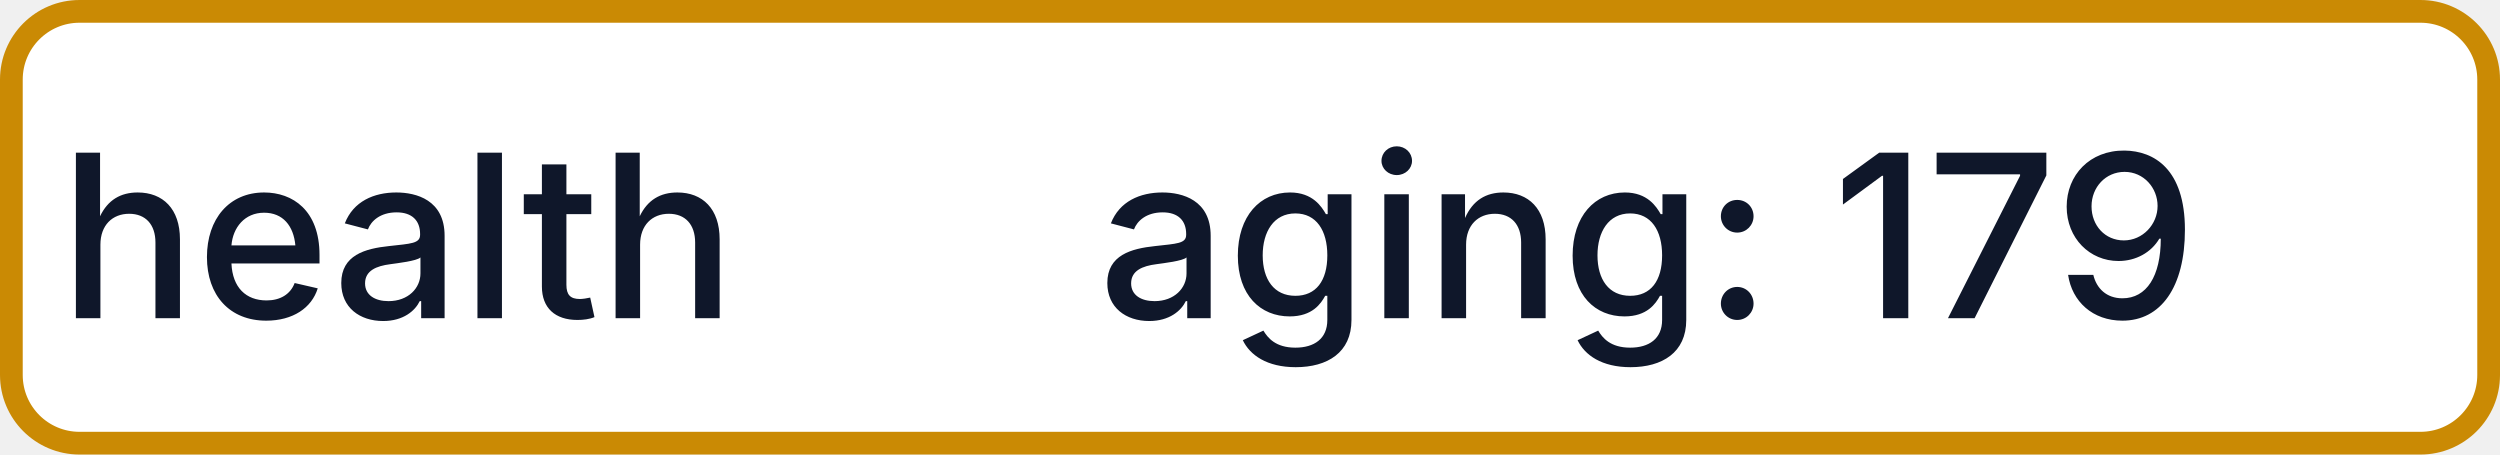
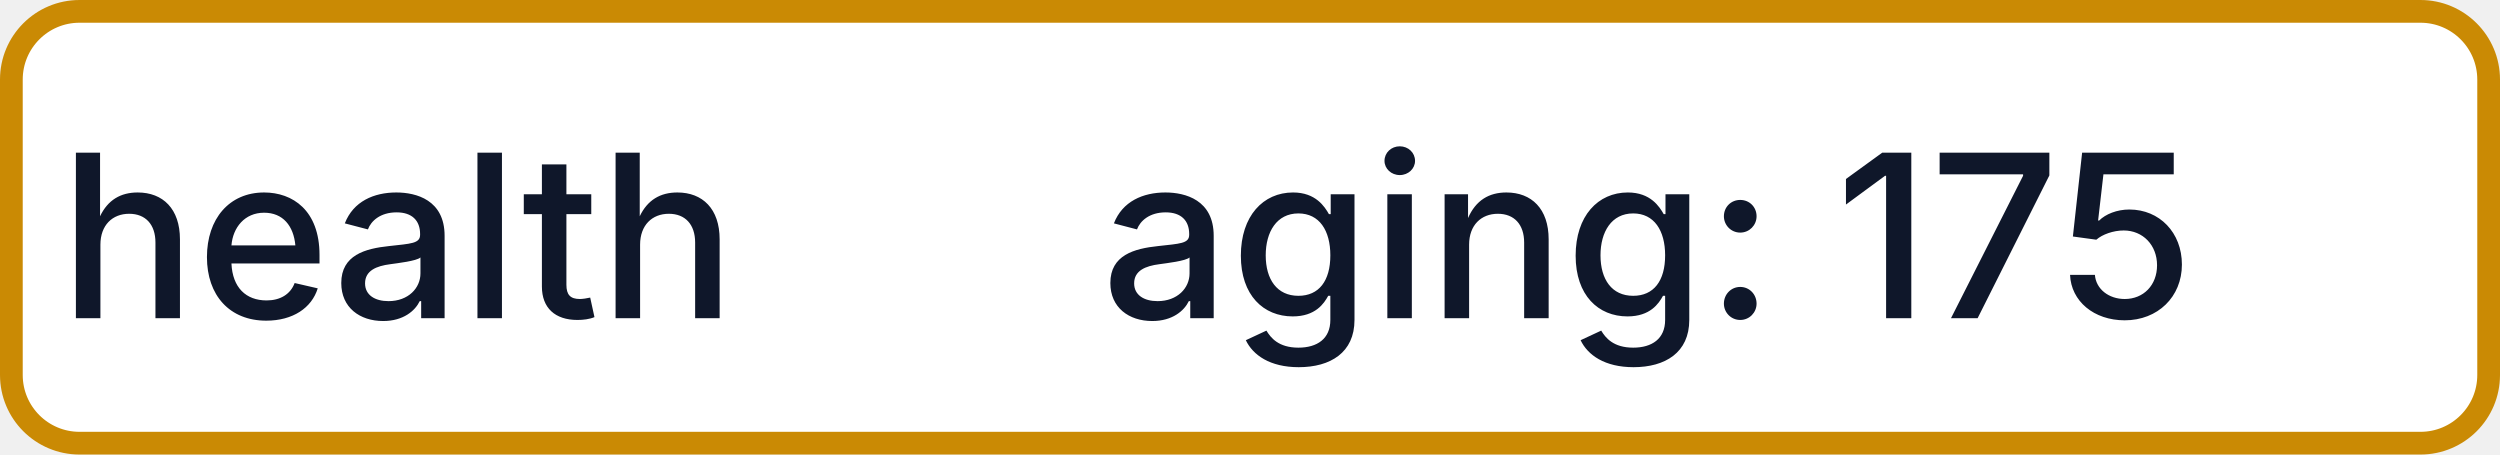
- <svg xmlns="http://www.w3.org/2000/svg" width="110" height="20" role="img" aria-label="health: aging: 179">
+ <svg xmlns="http://www.w3.org/2000/svg" width="110" height="20" role="img" aria-label="health: aging: 175">
  <rect x="0.5" y="0.5" width="109" height="19" rx="3" fill="#FFFFFF" stroke="#CA8A04" stroke-width="1" />
  <g fill="#0F172A" text-anchor="middle" font-family="-apple-system,BlinkMacSystemFont,Segoe UI,sans-serif" font-size="10" font-weight="500">
    <text x="17.5" y="14">health</text>
-     <text x="72.5" y="14" textLength="68" lengthAdjust="spacingAndGlyphs">aging: 179</text>
+     <text x="72.5" y="14" textLength="68" lengthAdjust="spacingAndGlyphs">aging: 175</text>
  </g>
</svg>
